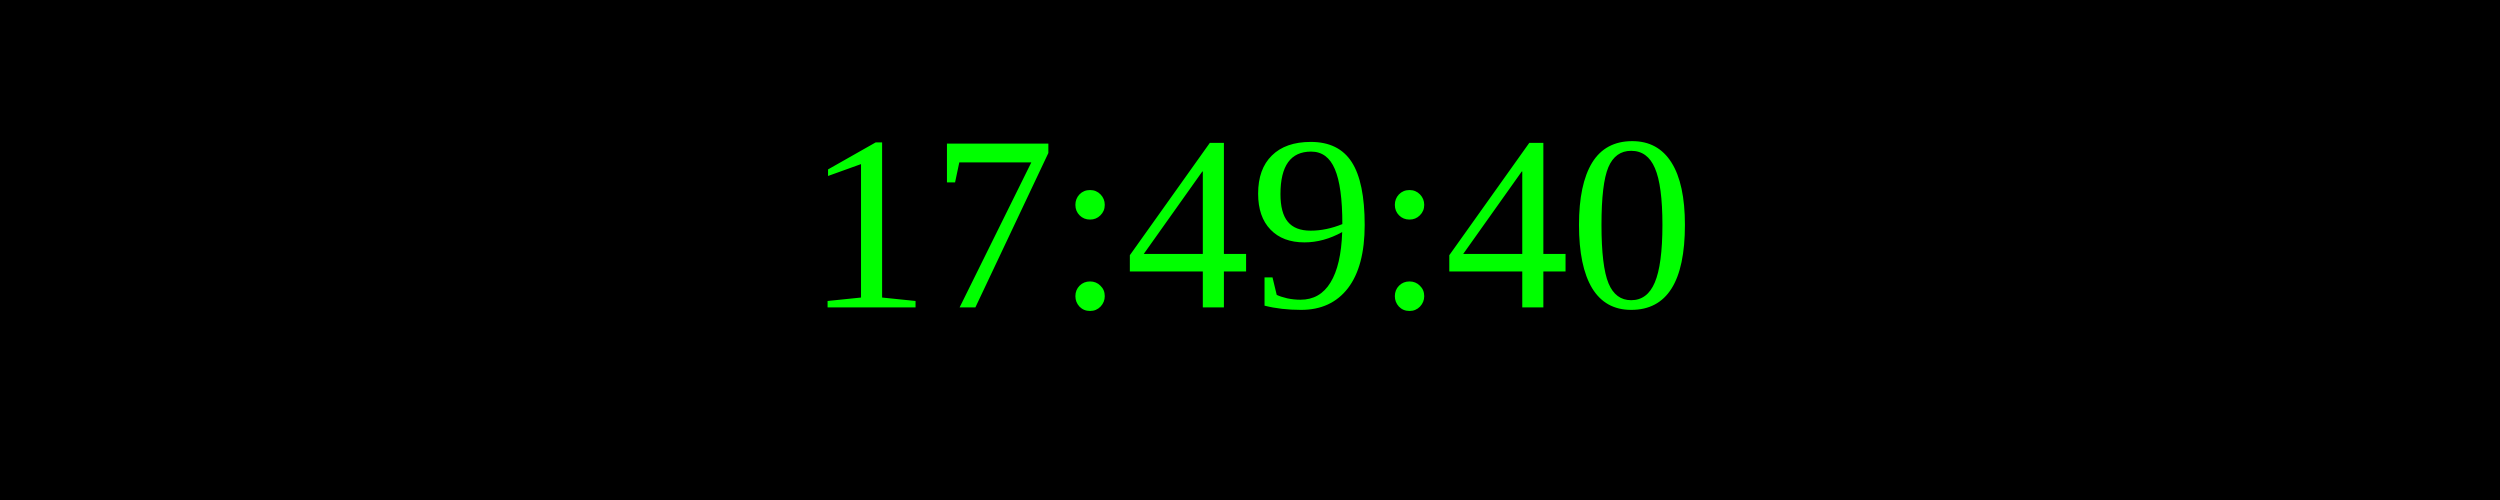
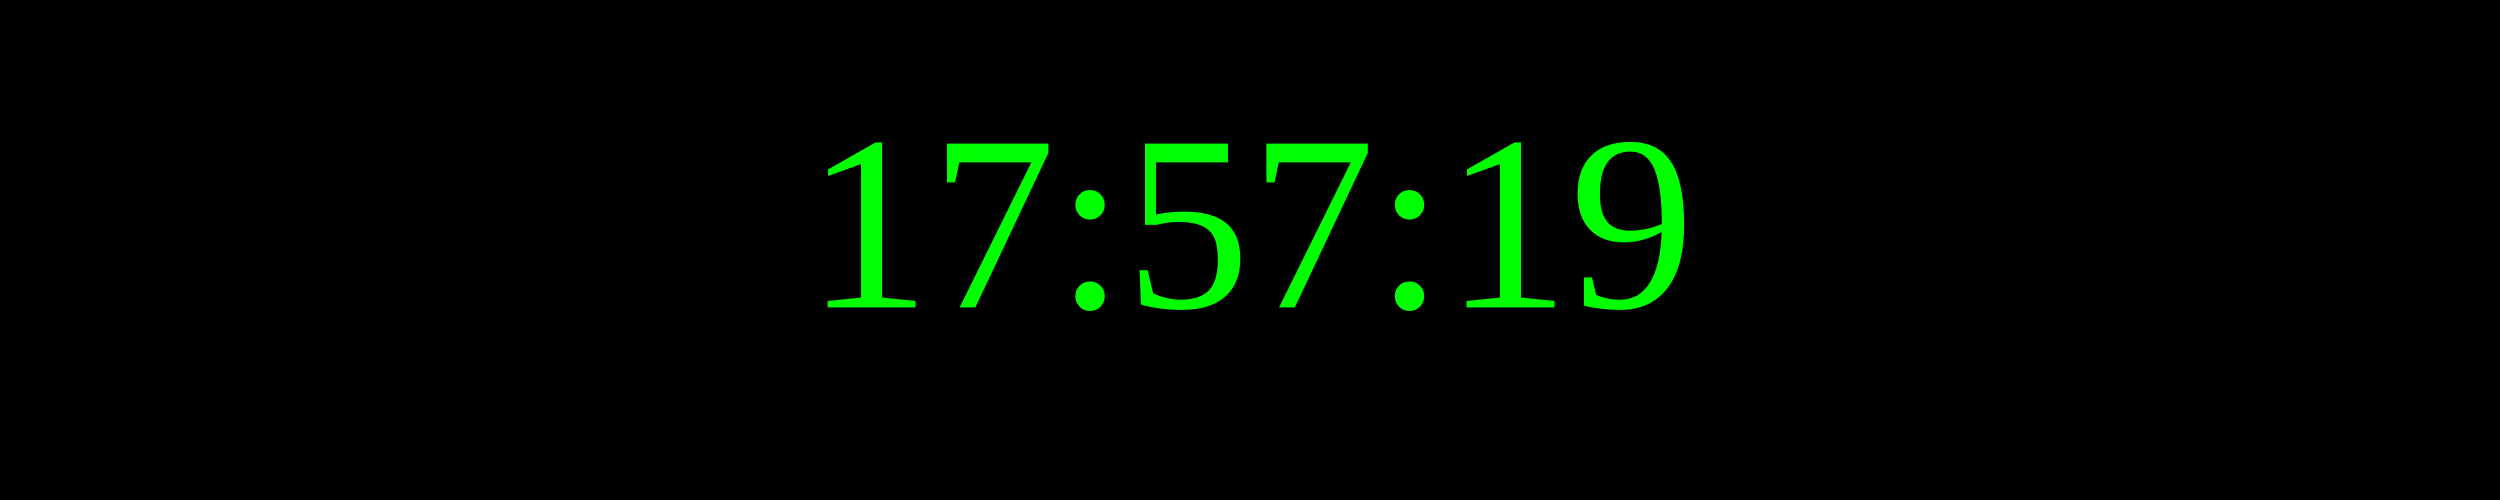
<svg xmlns="http://www.w3.org/2000/svg" width="250" height="50">
  <rect width="100%" height="100%" fill="black" />
  <text x="50%" y="50%" font-size="25" fill="lime" text-anchor="middle" dominant-baseline="middle">
- 17:49:40
+ 17:57:19
</text>
</svg>
